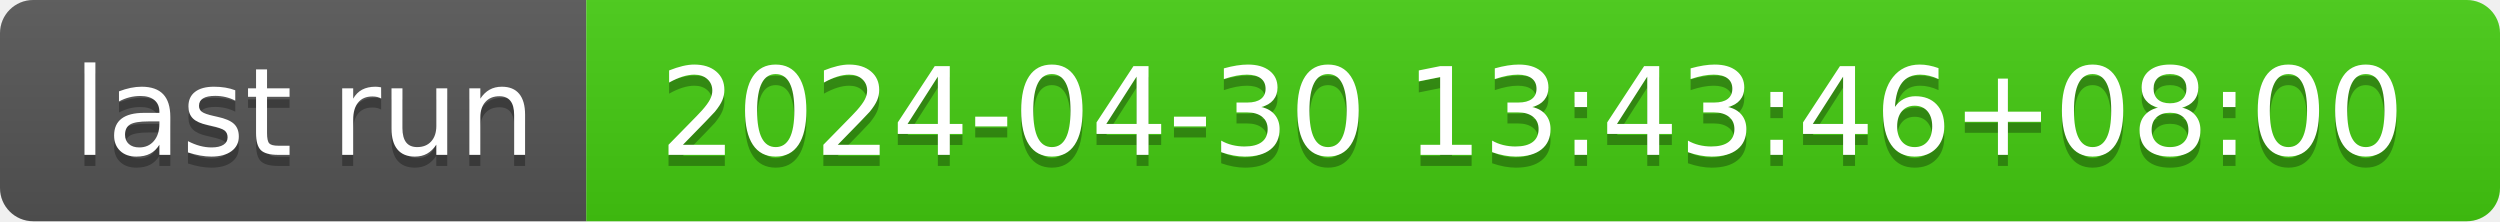
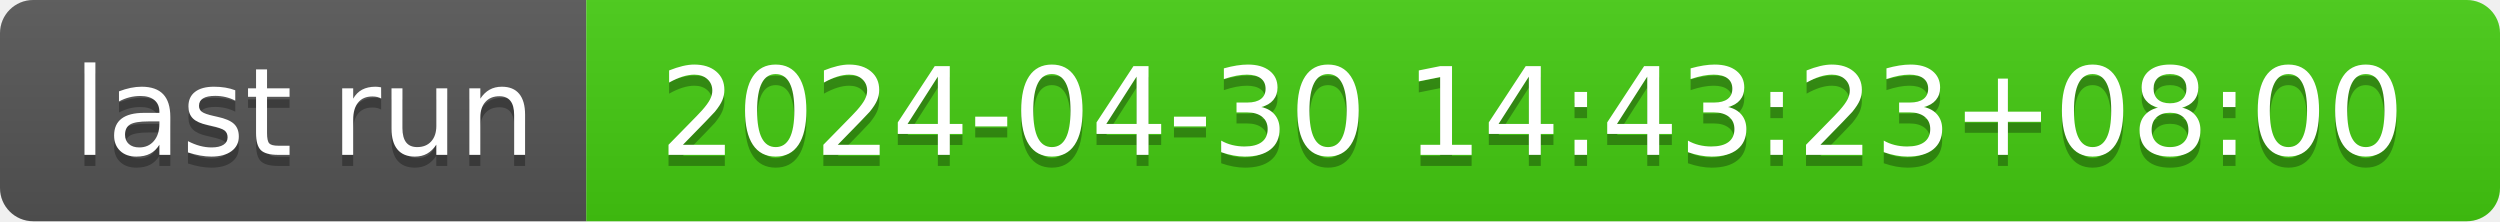
- <svg xmlns="http://www.w3.org/2000/svg" width="226" height="20" role="img" aria-label="last run: 2024-04-30 13:43:46+08:00">
+ <svg xmlns="http://www.w3.org/2000/svg" width="226" height="20" role="img" aria-label="last run: 2024-04-30 14:43:23+08:00">
  <linearGradient id="s" x2="0" y2="100%">
    <stop offset="0" stop-color="#bbb" stop-opacity=".1" />
    <stop offset="1" stop-opacity=".1" />
  </linearGradient>
  <clipPath id="r">
    <rect width="226" height="20" rx="3" fill="#fff" />
  </clipPath>
  <g clip-path="url(#r)">
    <rect width="53" height="20" fill="#555" />
    <rect x="53" width="173" height="20" fill="#4c1" />
    <rect width="226" height="20" fill="url(#s)" />
  </g>
  <g fill="#fff" text-anchor="middle" font-family="Verdana,Geneva,DejaVu Sans,sans-serif" text-rendering="geometricPrecision" font-size="110">
    <text aria-hidden="true" x="275" y="150" fill="#010101" fill-opacity=".3" transform="scale(.1)" textLength="430">last run</text>
    <text x="275" y="140" transform="scale(.1)" fill="#fff" textLength="430">last run</text>
-     <text aria-hidden="true" x="1385" y="150" fill="#010101" fill-opacity=".3" transform="scale(.1)" textLength="1630">2024-04-30 13:43:46+08:00</text>
-     <text x="1385" y="140" transform="scale(.1)" fill="#fff" textLength="1630">2024-04-30 13:43:46+08:00</text>
+     <text aria-hidden="true" x="1385" y="150" fill="#010101" fill-opacity=".3" transform="scale(.1)" textLength="1630">2024-04-30 14:43:23+08:00</text>
+     <text x="1385" y="140" transform="scale(.1)" fill="#fff" textLength="1630">2024-04-30 14:43:23+08:00</text>
  </g>
</svg>
